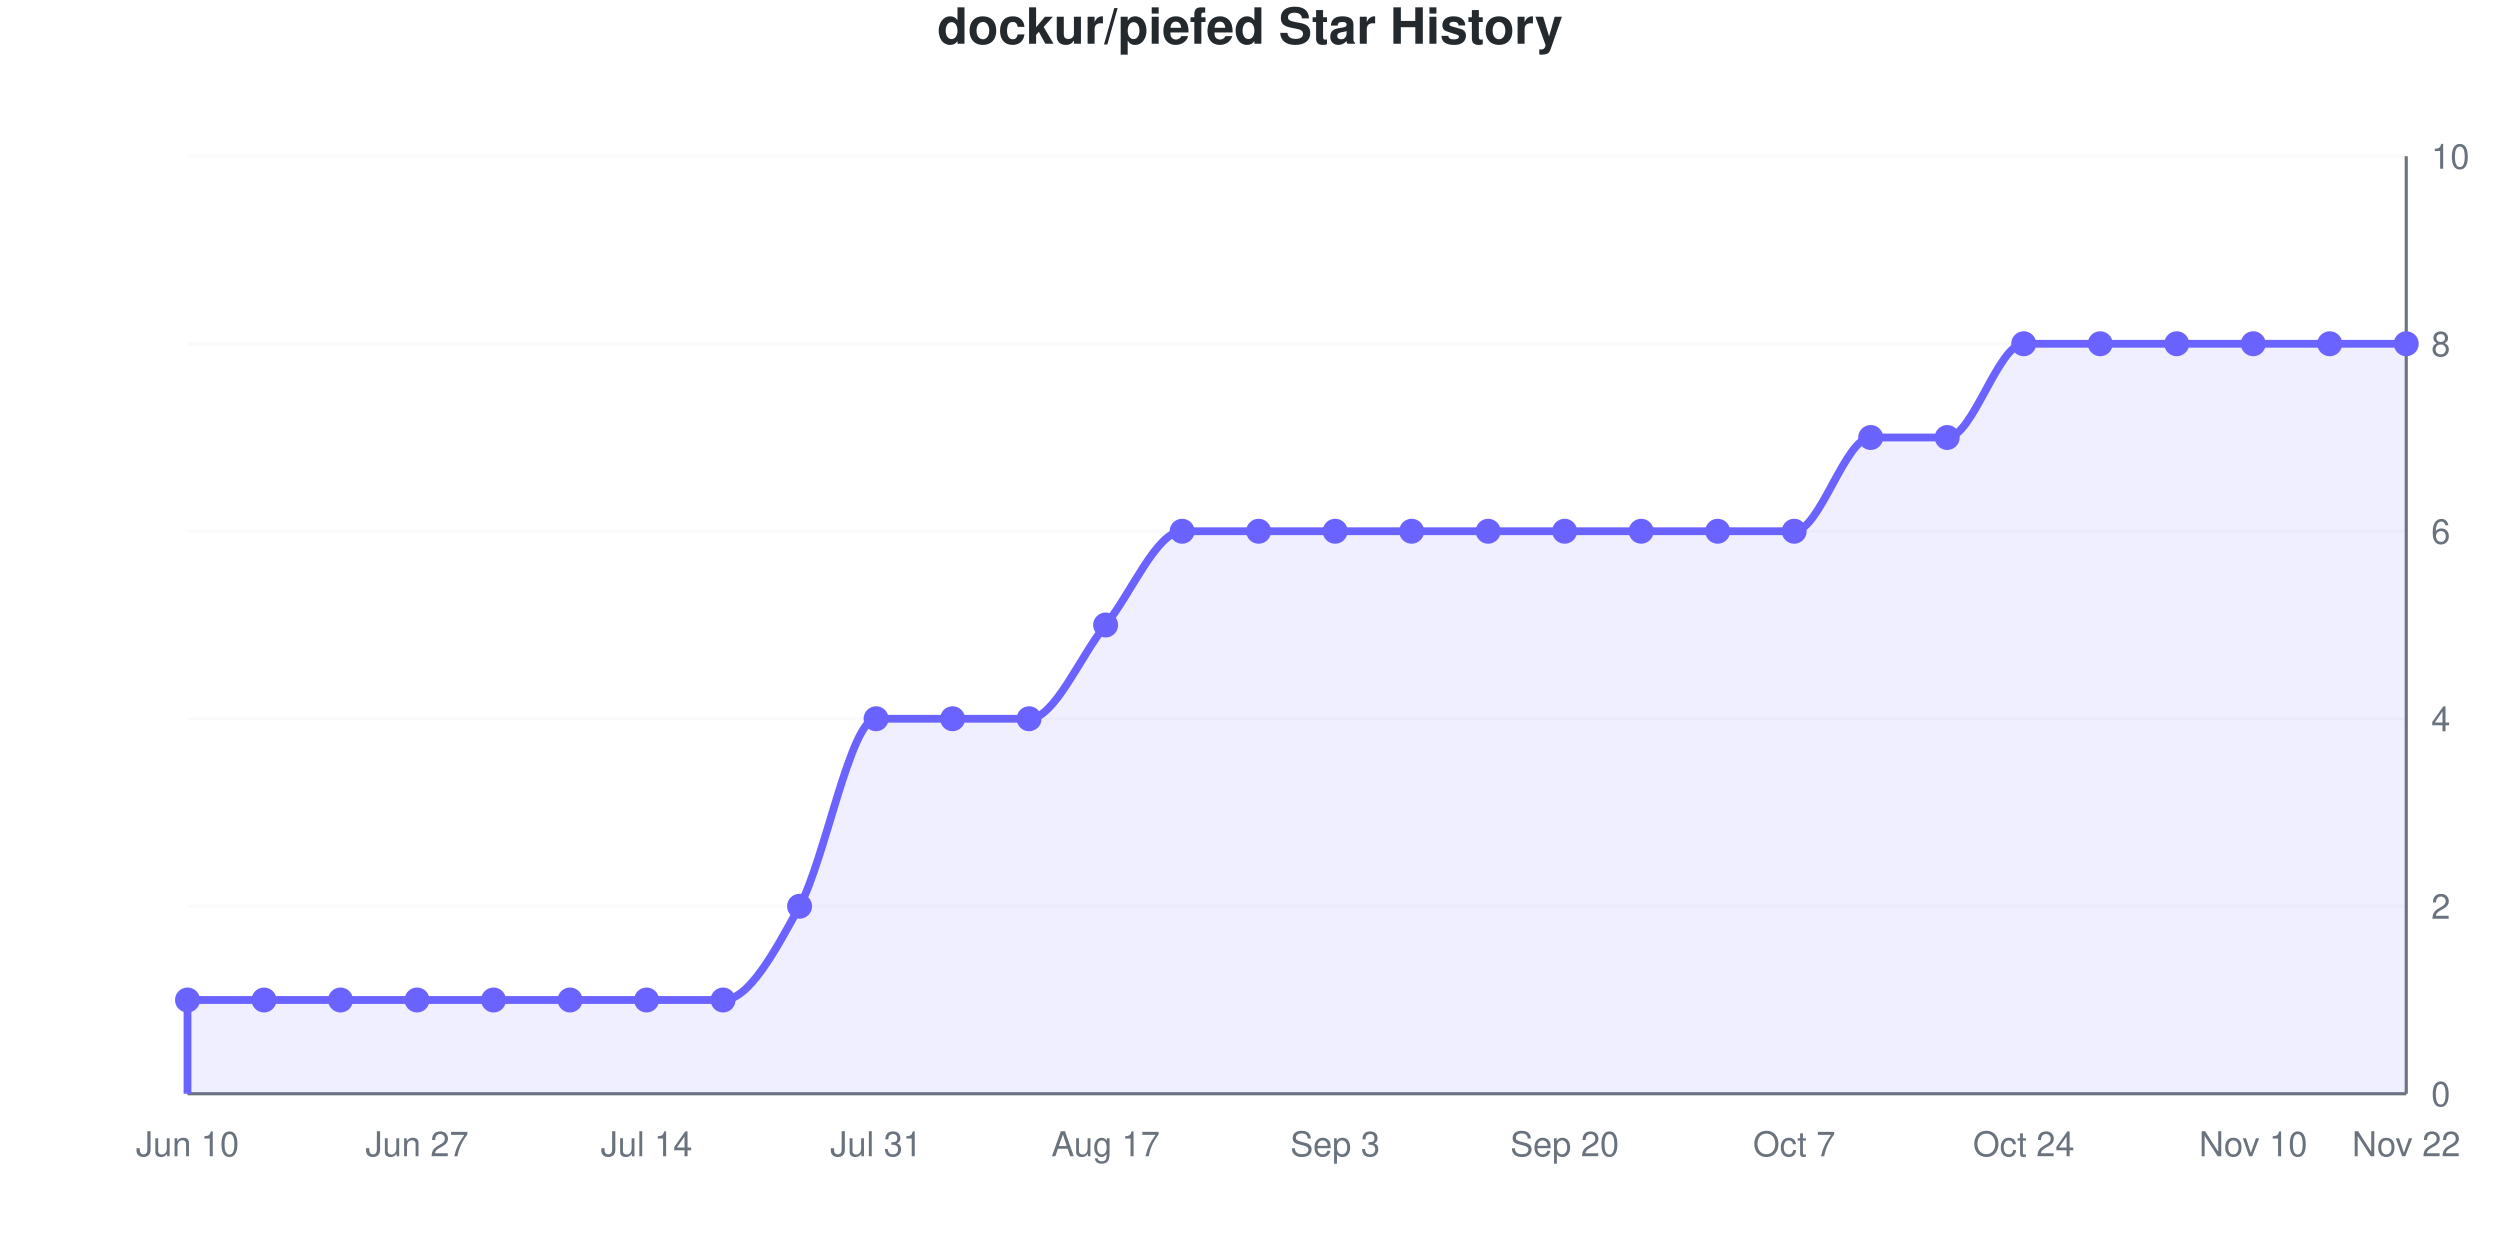
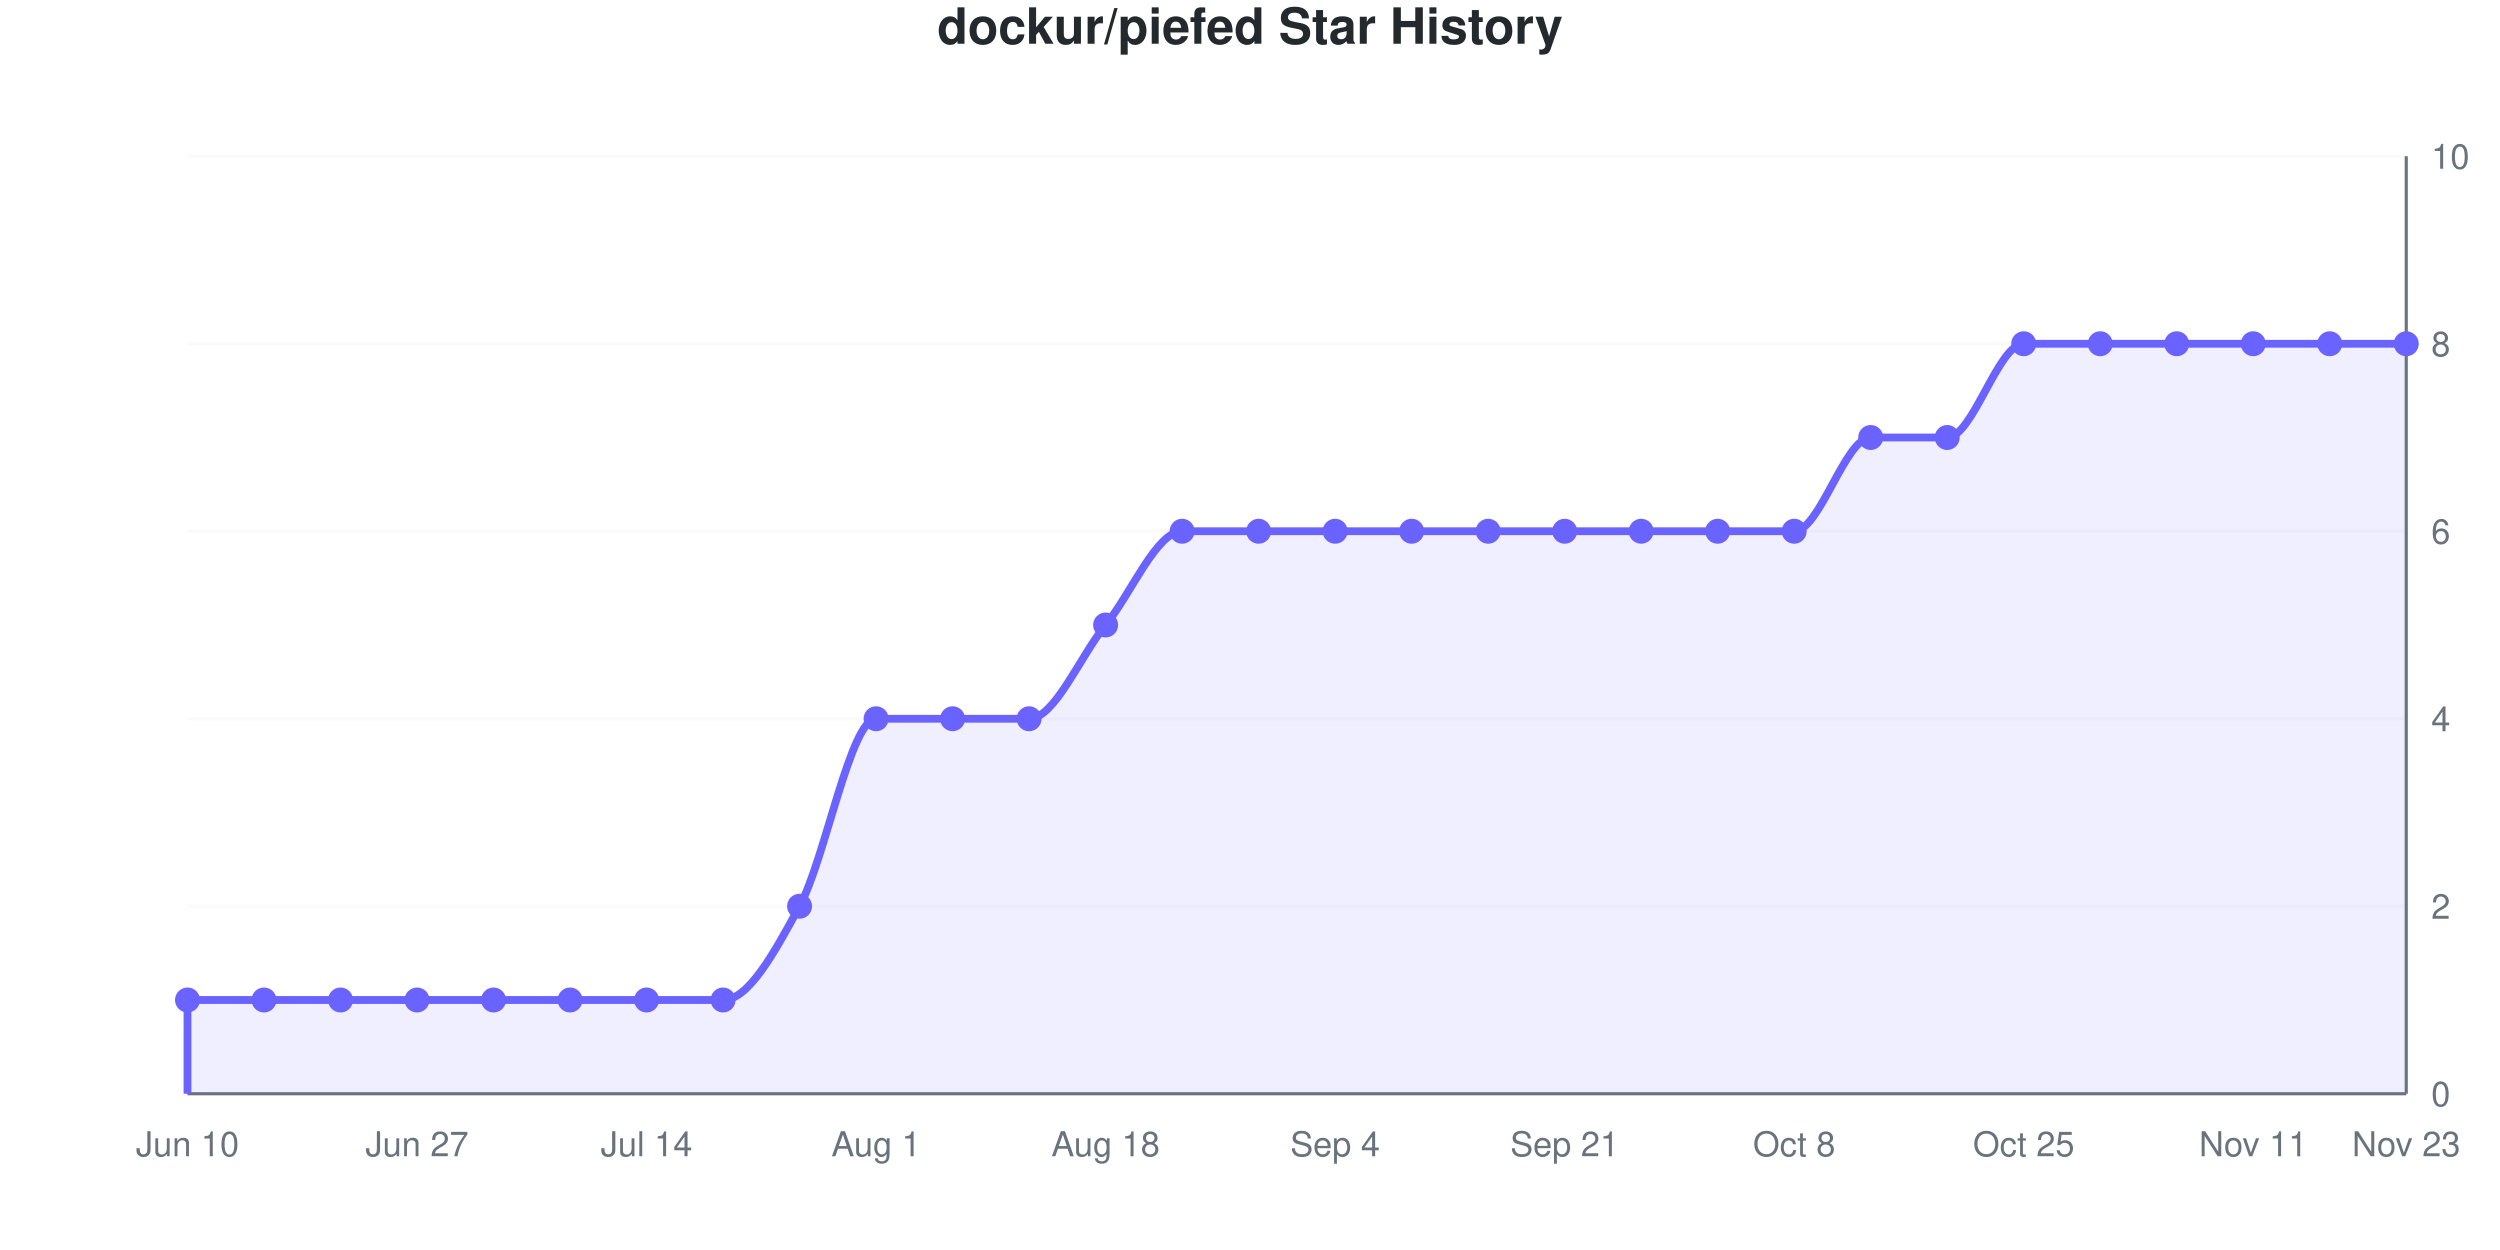
<svg xmlns="http://www.w3.org/2000/svg" viewBox="0 0 800 400" width="800" height="400" role="img">
  <style>
    @media (prefers-reduced-motion: no-preference) {
      @keyframes drawLine {
        to { stroke-dashoffset: 0; }
      }
      @keyframes fadeInPoint {
        0% { opacity: 0; }
        100% { opacity: 1; }
      }
      .data-line-0 {
        stroke-dasharray: 1278;
        stroke-dashoffset: 1278;
        animation: drawLine 2s ease-out forwards;
      }
      .data-point {
        opacity: 0;
        animation: fadeInPoint 0.5s ease-out forwards;
      }
    }
    .chart-bg { fill: #fff; }
    .chart-text { fill: #24292e; }
    .chart-muted { fill: #6a737d; }
    .chart-grid { stroke: #eee; }
    .chart-axis { stroke: #6a737d; }
    @media (prefers-color-scheme: dark) {
      .chart-bg { fill: #0d1117; }
      .chart-text { fill: #e6edf3; }
      .chart-muted { fill: #8b949e; }
      .chart-grid { stroke: #21262d; }
      .chart-axis { stroke: #8b949e; }
    }
  </style>
  <rect width="800" height="400" class="chart-bg" />
  <text x="400" y="14" text-anchor="middle" class="chart-text" font-size="16" font-weight="bold" font-family="-apple-system, BlinkMacSystemFont, 'Segoe UI', Helvetica, Arial, sans-serif">dockur/piefed Star History</text>
  <g class="grid">
    <line x1="60" y1="350" x2="770" y2="350" class="chart-grid" stroke-opacity="0.3" />
    <text x="778" y="354" text-anchor="start" class="chart-muted" font-size="11" font-family="-apple-system, BlinkMacSystemFont, 'Segoe UI', Helvetica, Arial, sans-serif">0</text>
    <line x1="60" y1="290" x2="770" y2="290" class="chart-grid" stroke-opacity="0.3" />
    <text x="778" y="294" text-anchor="start" class="chart-muted" font-size="11" font-family="-apple-system, BlinkMacSystemFont, 'Segoe UI', Helvetica, Arial, sans-serif">2</text>
    <line x1="60" y1="230" x2="770" y2="230" class="chart-grid" stroke-opacity="0.3" />
    <text x="778" y="234" text-anchor="start" class="chart-muted" font-size="11" font-family="-apple-system, BlinkMacSystemFont, 'Segoe UI', Helvetica, Arial, sans-serif">4</text>
    <line x1="60" y1="170" x2="770" y2="170" class="chart-grid" stroke-opacity="0.3" />
    <text x="778" y="174" text-anchor="start" class="chart-muted" font-size="11" font-family="-apple-system, BlinkMacSystemFont, 'Segoe UI', Helvetica, Arial, sans-serif">6</text>
    <line x1="60" y1="110" x2="770" y2="110" class="chart-grid" stroke-opacity="0.3" />
    <text x="778" y="114" text-anchor="start" class="chart-muted" font-size="11" font-family="-apple-system, BlinkMacSystemFont, 'Segoe UI', Helvetica, Arial, sans-serif">8</text>
    <line x1="60" y1="50" x2="770" y2="50" class="chart-grid" stroke-opacity="0.3" />
    <text x="778" y="54" text-anchor="start" class="chart-muted" font-size="11" font-family="-apple-system, BlinkMacSystemFont, 'Segoe UI', Helvetica, Arial, sans-serif">10</text>
  </g>
  <g class="milestones">
    
  </g>
  <g class="x-axis">
    <text x="60" y="370" text-anchor="middle" class="chart-muted" font-size="11" font-family="-apple-system, BlinkMacSystemFont, 'Segoe UI', Helvetica, Arial, sans-serif">Jun 10</text>
    <text x="133.448" y="370" text-anchor="middle" class="chart-muted" font-size="11" font-family="-apple-system, BlinkMacSystemFont, 'Segoe UI', Helvetica, Arial, sans-serif">Jun 27</text>
    <text x="206.897" y="370" text-anchor="middle" class="chart-muted" font-size="11" font-family="-apple-system, BlinkMacSystemFont, 'Segoe UI', Helvetica, Arial, sans-serif">Jul 14</text>
-     <text x="280.345" y="370" text-anchor="middle" class="chart-muted" font-size="11" font-family="-apple-system, BlinkMacSystemFont, 'Segoe UI', Helvetica, Arial, sans-serif">Jul 31</text>
-     <text x="353.793" y="370" text-anchor="middle" class="chart-muted" font-size="11" font-family="-apple-system, BlinkMacSystemFont, 'Segoe UI', Helvetica, Arial, sans-serif">Aug 17</text>
-     <text x="427.241" y="370" text-anchor="middle" class="chart-muted" font-size="11" font-family="-apple-system, BlinkMacSystemFont, 'Segoe UI', Helvetica, Arial, sans-serif">Sep 3</text>
-     <text x="500.69" y="370" text-anchor="middle" class="chart-muted" font-size="11" font-family="-apple-system, BlinkMacSystemFont, 'Segoe UI', Helvetica, Arial, sans-serif">Sep 20</text>
-     <text x="574.138" y="370" text-anchor="middle" class="chart-muted" font-size="11" font-family="-apple-system, BlinkMacSystemFont, 'Segoe UI', Helvetica, Arial, sans-serif">Oct 7</text>
-     <text x="647.586" y="370" text-anchor="middle" class="chart-muted" font-size="11" font-family="-apple-system, BlinkMacSystemFont, 'Segoe UI', Helvetica, Arial, sans-serif">Oct 24</text>
-     <text x="721.034" y="370" text-anchor="middle" class="chart-muted" font-size="11" font-family="-apple-system, BlinkMacSystemFont, 'Segoe UI', Helvetica, Arial, sans-serif">Nov 10</text>
-     <text x="770" y="370" text-anchor="middle" class="chart-muted" font-size="11" font-family="-apple-system, BlinkMacSystemFont, 'Segoe UI', Helvetica, Arial, sans-serif">Nov 22</text>
+     <text x="280.345" y="370" text-anchor="middle" class="chart-muted" font-size="11" font-family="-apple-system, BlinkMacSystemFont, 'Segoe UI', Helvetica, Arial, sans-serif">Aug 1</text>
+     <text x="353.793" y="370" text-anchor="middle" class="chart-muted" font-size="11" font-family="-apple-system, BlinkMacSystemFont, 'Segoe UI', Helvetica, Arial, sans-serif">Aug 18</text>
+     <text x="427.241" y="370" text-anchor="middle" class="chart-muted" font-size="11" font-family="-apple-system, BlinkMacSystemFont, 'Segoe UI', Helvetica, Arial, sans-serif">Sep 4</text>
+     <text x="500.69" y="370" text-anchor="middle" class="chart-muted" font-size="11" font-family="-apple-system, BlinkMacSystemFont, 'Segoe UI', Helvetica, Arial, sans-serif">Sep 21</text>
+     <text x="574.138" y="370" text-anchor="middle" class="chart-muted" font-size="11" font-family="-apple-system, BlinkMacSystemFont, 'Segoe UI', Helvetica, Arial, sans-serif">Oct 8</text>
+     <text x="647.586" y="370" text-anchor="middle" class="chart-muted" font-size="11" font-family="-apple-system, BlinkMacSystemFont, 'Segoe UI', Helvetica, Arial, sans-serif">Oct 25</text>
+     <text x="721.034" y="370" text-anchor="middle" class="chart-muted" font-size="11" font-family="-apple-system, BlinkMacSystemFont, 'Segoe UI', Helvetica, Arial, sans-serif">Nov 11</text>
+     <text x="770" y="370" text-anchor="middle" class="chart-muted" font-size="11" font-family="-apple-system, BlinkMacSystemFont, 'Segoe UI', Helvetica, Arial, sans-serif">Nov 23</text>
  </g>
  <line x1="770" y1="50" x2="770" y2="350" class="chart-axis" stroke-width="1" />
  <line x1="60" y1="350" x2="770" y2="350" class="chart-axis" stroke-width="1" />
  <path d="M60,350 L60,320 C68.161,320 76.322,320 84.483,320 C92.644,320 100.805,320 108.966,320 C117.126,320 125.287,320 133.448,320 C141.609,320 149.77,320 157.931,320 C166.092,320 174.253,320 182.414,320 C190.575,320 198.736,320 206.897,320 C215.057,320 223.218,320 231.379,320 C239.54,320 247.701,305 255.862,290 C264.023,275 272.184,230 280.345,230 C288.506,230 296.667,230 304.828,230 C312.989,230 321.149,230 329.31,230 C337.471,230 345.632,210 353.793,200 C361.954,190 370.115,170 378.276,170 C386.437,170 394.598,170 402.759,170 C410.92,170 419.08,170 427.241,170 C435.402,170 443.563,170 451.724,170 C459.885,170 468.046,170 476.207,170 C484.368,170 492.529,170 500.69,170 C508.851,170 517.011,170 525.172,170 C533.333,170 541.494,170 549.655,170 C557.816,170 565.977,170 574.138,170 C582.299,170 590.46,140 598.621,140 C606.782,140 614.943,140 623.103,140 C631.264,140 639.425,110 647.586,110 C655.747,110 663.908,110 672.069,110 C680.23,110 688.391,110 696.552,110 C704.713,110 712.874,110 721.034,110 C729.195,110 737.356,110 745.517,110 C753.678,110 761.839,110 770,110 L770,350 L60,350 Z" fill="#6b63ff" fill-opacity="0.1" />
  <path d="M60,350 L60,320 C68.161,320 76.322,320 84.483,320 C92.644,320 100.805,320 108.966,320 C117.126,320 125.287,320 133.448,320 C141.609,320 149.77,320 157.931,320 C166.092,320 174.253,320 182.414,320 C190.575,320 198.736,320 206.897,320 C215.057,320 223.218,320 231.379,320 C239.54,320 247.701,305 255.862,290 C264.023,275 272.184,230 280.345,230 C288.506,230 296.667,230 304.828,230 C312.989,230 321.149,230 329.31,230 C337.471,230 345.632,210 353.793,200 C361.954,190 370.115,170 378.276,170 C386.437,170 394.598,170 402.759,170 C410.92,170 419.08,170 427.241,170 C435.402,170 443.563,170 451.724,170 C459.885,170 468.046,170 476.207,170 C484.368,170 492.529,170 500.69,170 C508.851,170 517.011,170 525.172,170 C533.333,170 541.494,170 549.655,170 C557.816,170 565.977,170 574.138,170 C582.299,170 590.46,140 598.621,140 C606.782,140 614.943,140 623.103,140 C631.264,140 639.425,110 647.586,110 C655.747,110 663.908,110 672.069,110 C680.23,110 688.391,110 696.552,110 C704.713,110 712.874,110 721.034,110 C729.195,110 737.356,110 745.517,110 C753.678,110 761.839,110 770,110" fill="none" stroke="#6b63ff" stroke-width="2.5" class="data-line-0" />
  <g class="points">
    <circle cx="60" cy="320" r="4" fill="#6b63ff" class="data-point" style="animation-delay: 1.50s" />
    <circle cx="84.483" cy="320" r="4" fill="#6b63ff" class="data-point" style="animation-delay: 1.55s" />
    <circle cx="108.966" cy="320" r="4" fill="#6b63ff" class="data-point" style="animation-delay: 1.60s" />
    <circle cx="133.448" cy="320" r="4" fill="#6b63ff" class="data-point" style="animation-delay: 1.65s" />
    <circle cx="157.931" cy="320" r="4" fill="#6b63ff" class="data-point" style="animation-delay: 1.70s" />
    <circle cx="182.414" cy="320" r="4" fill="#6b63ff" class="data-point" style="animation-delay: 1.75s" />
    <circle cx="206.897" cy="320" r="4" fill="#6b63ff" class="data-point" style="animation-delay: 1.80s" />
    <circle cx="231.379" cy="320" r="4" fill="#6b63ff" class="data-point" style="animation-delay: 1.85s" />
    <circle cx="255.862" cy="290" r="4" fill="#6b63ff" class="data-point" style="animation-delay: 1.90s" />
    <circle cx="280.345" cy="230" r="4" fill="#6b63ff" class="data-point" style="animation-delay: 1.95s" />
    <circle cx="304.828" cy="230" r="4" fill="#6b63ff" class="data-point" style="animation-delay: 2.00s" />
    <circle cx="329.31" cy="230" r="4" fill="#6b63ff" class="data-point" style="animation-delay: 2.05s" />
    <circle cx="353.793" cy="200" r="4" fill="#6b63ff" class="data-point" style="animation-delay: 2.10s" />
    <circle cx="378.276" cy="170" r="4" fill="#6b63ff" class="data-point" style="animation-delay: 2.15s" />
    <circle cx="402.759" cy="170" r="4" fill="#6b63ff" class="data-point" style="animation-delay: 2.20s" />
    <circle cx="427.241" cy="170" r="4" fill="#6b63ff" class="data-point" style="animation-delay: 2.25s" />
    <circle cx="451.724" cy="170" r="4" fill="#6b63ff" class="data-point" style="animation-delay: 2.30s" />
    <circle cx="476.207" cy="170" r="4" fill="#6b63ff" class="data-point" style="animation-delay: 2.35s" />
    <circle cx="500.69" cy="170" r="4" fill="#6b63ff" class="data-point" style="animation-delay: 2.40s" />
    <circle cx="525.172" cy="170" r="4" fill="#6b63ff" class="data-point" style="animation-delay: 2.45s" />
    <circle cx="549.655" cy="170" r="4" fill="#6b63ff" class="data-point" style="animation-delay: 2.50s" />
    <circle cx="574.138" cy="170" r="4" fill="#6b63ff" class="data-point" style="animation-delay: 2.55s" />
    <circle cx="598.621" cy="140" r="4" fill="#6b63ff" class="data-point" style="animation-delay: 2.60s" />
    <circle cx="623.103" cy="140" r="4" fill="#6b63ff" class="data-point" style="animation-delay: 2.65s" />
    <circle cx="647.586" cy="110" r="4" fill="#6b63ff" class="data-point" style="animation-delay: 2.70s" />
    <circle cx="672.069" cy="110" r="4" fill="#6b63ff" class="data-point" style="animation-delay: 2.75s" />
    <circle cx="696.552" cy="110" r="4" fill="#6b63ff" class="data-point" style="animation-delay: 2.80s" />
    <circle cx="721.034" cy="110" r="4" fill="#6b63ff" class="data-point" style="animation-delay: 2.85s" />
    <circle cx="745.517" cy="110" r="4" fill="#6b63ff" class="data-point" style="animation-delay: 2.90s" />
    <circle cx="770" cy="110" r="4" fill="#6b63ff" class="data-point" style="animation-delay: 2.95s" />
  </g>
</svg>
